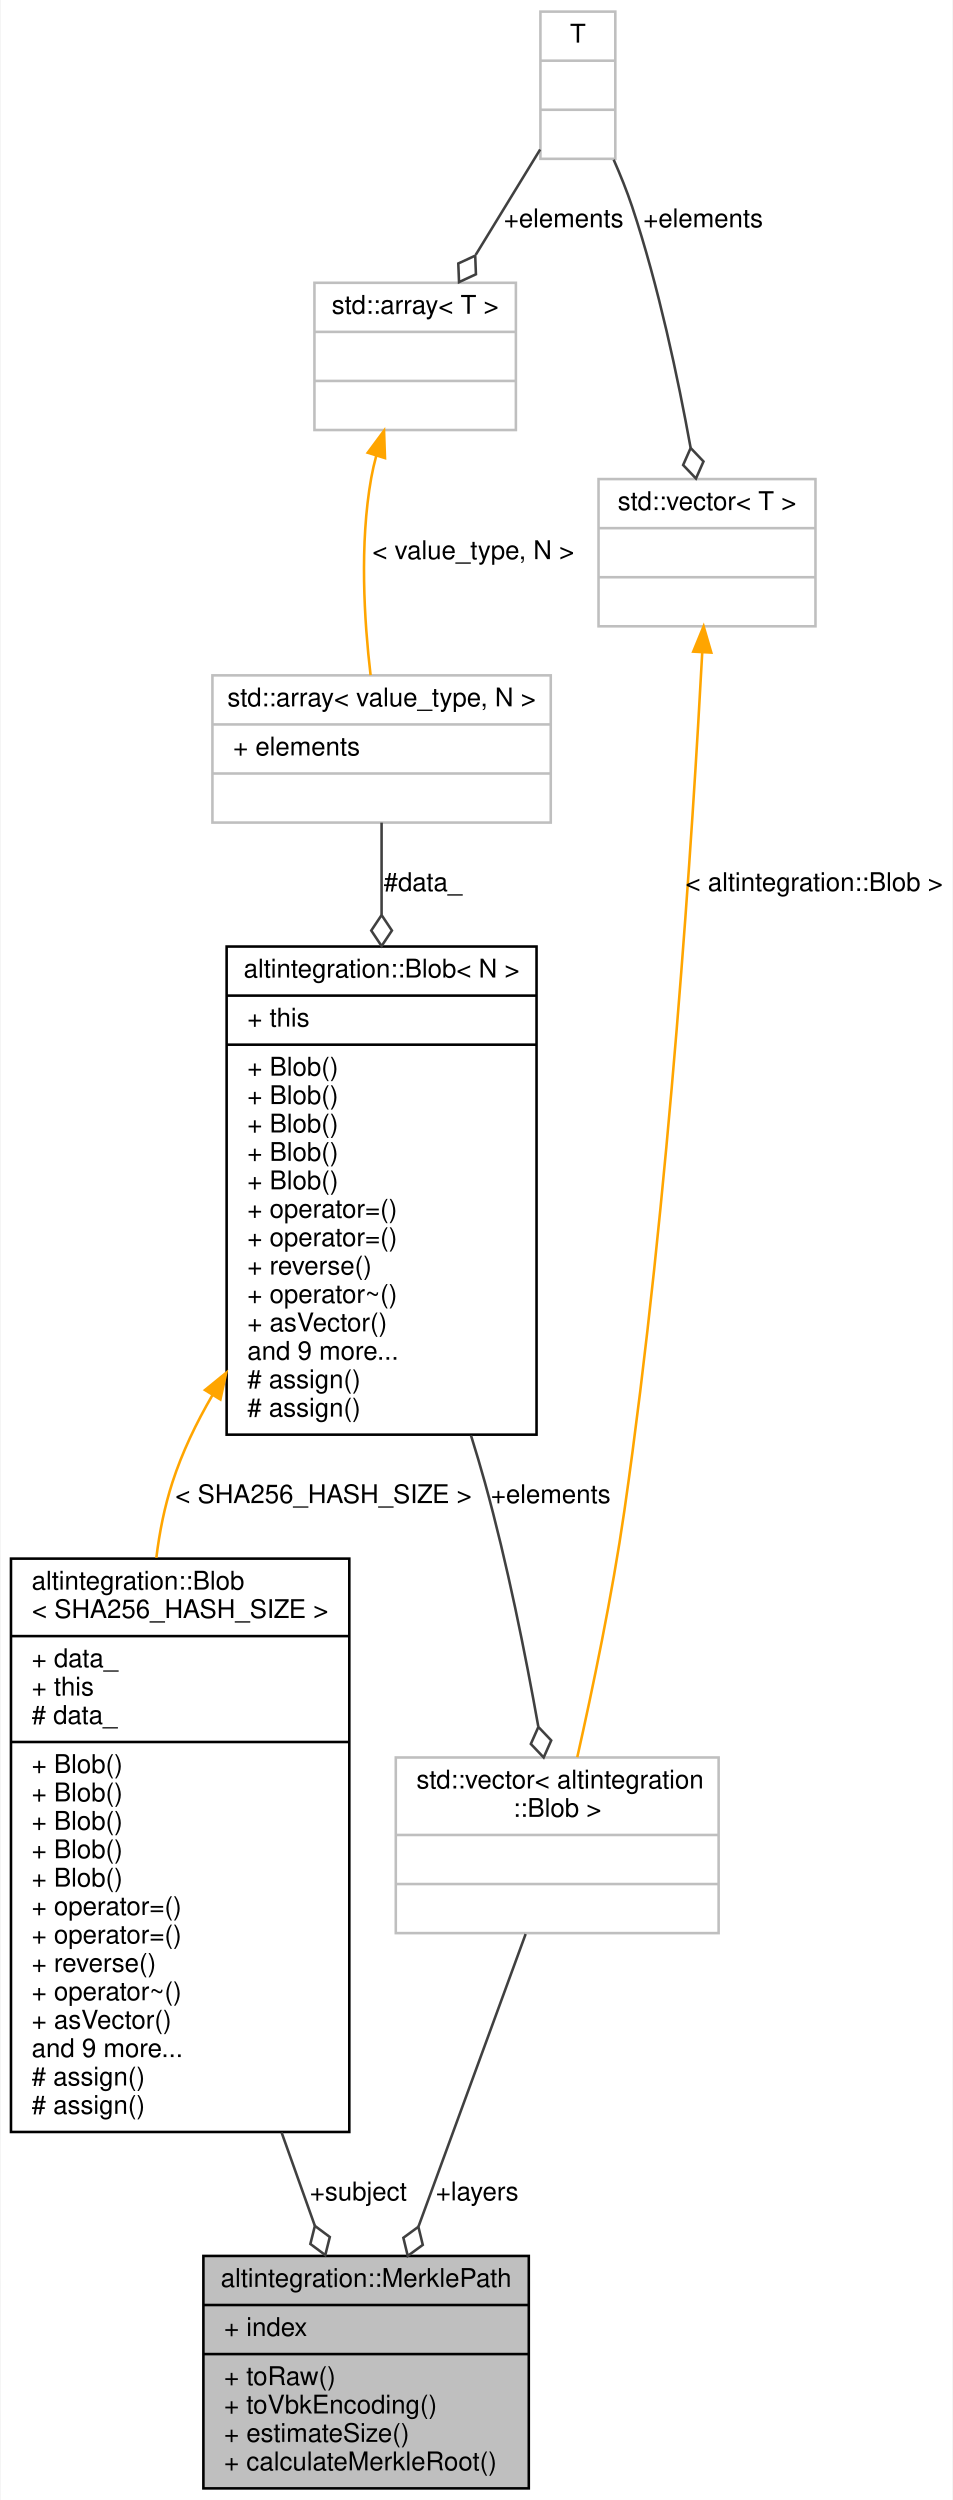
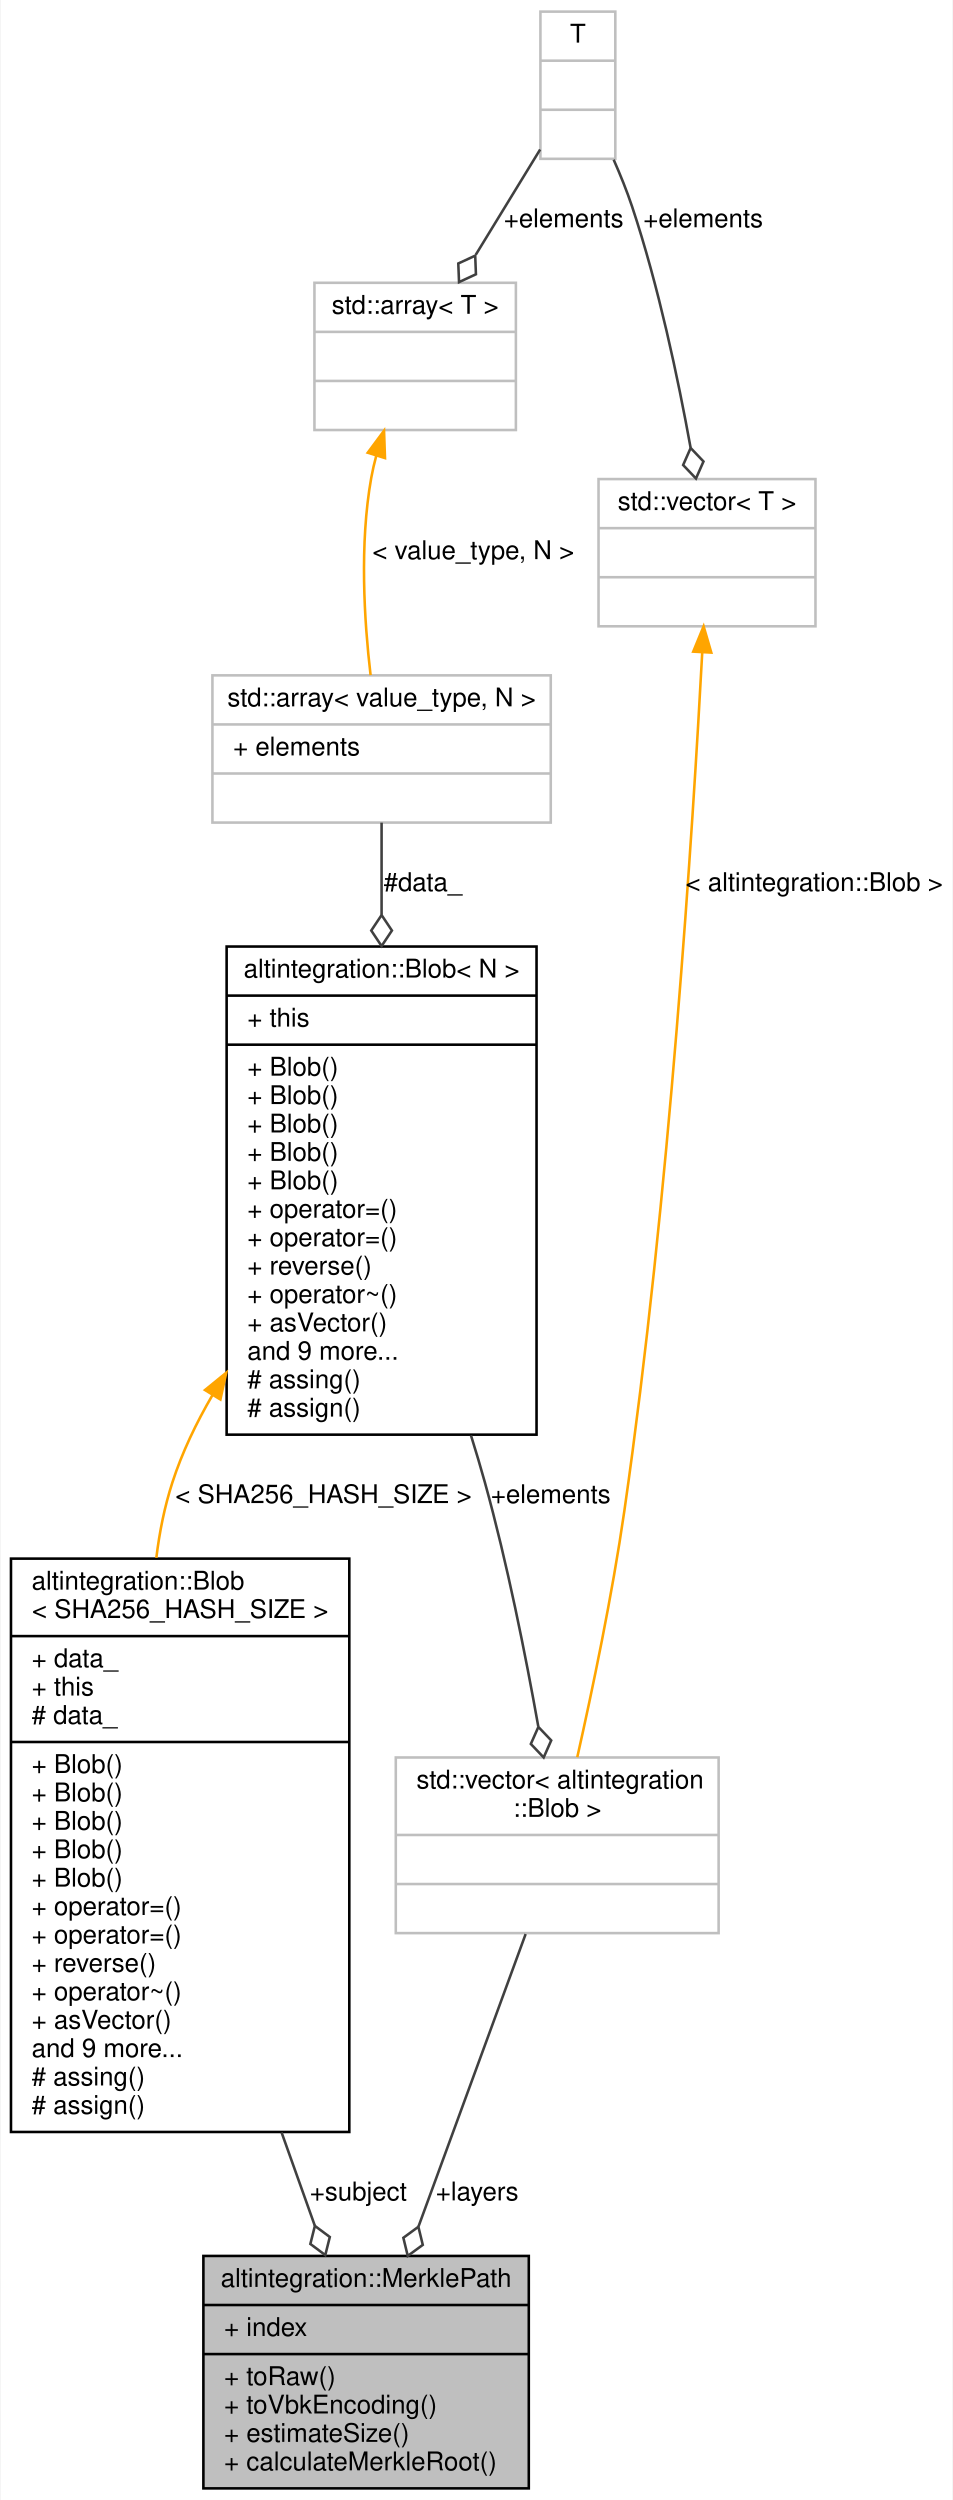
<svg xmlns="http://www.w3.org/2000/svg" xmlns:xlink="http://www.w3.org/1999/xlink" width="369pt" height="968pt" viewBox="0.00 0.00 368.50 968.00">
  <g id="graph0" class="graph" transform="scale(1 1) rotate(0) translate(4 964)">
    <polygon fill="white" stroke="transparent" points="-4,4 -4,-964 364.5,-964 364.5,4 -4,4" />
    <g id="node1" class="node">
      <g id="a_node1">
        <a xlink:title="Path in Merkle tree which proves that subject is inside this tree.">
          <polygon fill="#bfbfbf" stroke="black" points="74.5,-0.5 74.5,-90.5 200.5,-90.5 200.5,-0.5 74.5,-0.5" />
          <text text-anchor="middle" x="137.5" y="-78.5" font-family="Helvetica,sans-Serif" font-size="10.00">altintegration::MerklePath</text>
          <polyline fill="none" stroke="black" points="74.5,-71.5 200.5,-71.5 " />
          <text text-anchor="start" x="82.5" y="-59.5" font-family="Helvetica,sans-Serif" font-size="10.00">+ index</text>
          <polyline fill="none" stroke="black" points="74.5,-52.5 200.5,-52.5 " />
          <text text-anchor="start" x="82.5" y="-40.5" font-family="Helvetica,sans-Serif" font-size="10.00">+ toRaw()</text>
          <text text-anchor="start" x="82.5" y="-29.5" font-family="Helvetica,sans-Serif" font-size="10.00">+ toVbkEncoding()</text>
          <text text-anchor="start" x="82.5" y="-18.5" font-family="Helvetica,sans-Serif" font-size="10.00">+ estimateSize()</text>
          <text text-anchor="start" x="82.5" y="-7.5" font-family="Helvetica,sans-Serif" font-size="10.00">+ calculateMerkleRoot()</text>
        </a>
      </g>
    </g>
    <g id="node2" class="node">
      <g id="a_node2">
        <a xlink:title=" ">
          <polygon fill="white" stroke="#bfbfbf" points="149,-215.5 149,-283.5 274,-283.5 274,-215.5 149,-215.5" />
          <text text-anchor="start" x="157" y="-271.5" font-family="Helvetica,sans-Serif" font-size="10.00">std::vector&lt; altintegration</text>
          <text text-anchor="middle" x="211.5" y="-260.5" font-family="Helvetica,sans-Serif" font-size="10.00">::Blob &gt;</text>
          <polyline fill="none" stroke="#bfbfbf" points="149,-253.5 274,-253.5 " />
          <text text-anchor="middle" x="211.5" y="-241.5" font-family="Helvetica,sans-Serif" font-size="10.00"> </text>
          <polyline fill="none" stroke="#bfbfbf" points="149,-234.5 274,-234.5 " />
          <text text-anchor="middle" x="211.5" y="-222.5" font-family="Helvetica,sans-Serif" font-size="10.00"> </text>
        </a>
      </g>
    </g>
    <g id="edge1" class="edge">
      <path fill="none" stroke="#404040" d="M199.28,-215.14C188.02,-184.4 171.09,-138.2 157.8,-101.92" />
      <polygon fill="none" stroke="#404040" points="157.75,-101.79 151.93,-97.53 153.63,-90.52 159.45,-94.78 157.75,-101.79" />
      <text text-anchor="middle" x="180.5" y="-112" font-family="Helvetica,sans-Serif" font-size="10.00"> +layers</text>
    </g>
    <g id="node3" class="node">
      <g id="a_node3">
        <a xlink:href="structaltintegration_1_1Blob.html" target="_top" xlink:title="Contiguous byte array of fixed size.">
          <polygon fill="white" stroke="black" points="83.5,-408.5 83.5,-597.5 203.5,-597.5 203.5,-408.5 83.5,-408.5" />
          <text text-anchor="middle" x="143.5" y="-585.5" font-family="Helvetica,sans-Serif" font-size="10.00">altintegration::Blob&lt; N &gt;</text>
          <polyline fill="none" stroke="black" points="83.5,-578.5 203.5,-578.5 " />
          <text text-anchor="start" x="91.5" y="-566.5" font-family="Helvetica,sans-Serif" font-size="10.00">+ this</text>
          <polyline fill="none" stroke="black" points="83.5,-559.5 203.5,-559.5 " />
          <text text-anchor="start" x="91.5" y="-547.5" font-family="Helvetica,sans-Serif" font-size="10.00">+ Blob()</text>
          <text text-anchor="start" x="91.5" y="-536.5" font-family="Helvetica,sans-Serif" font-size="10.00">+ Blob()</text>
          <text text-anchor="start" x="91.5" y="-525.5" font-family="Helvetica,sans-Serif" font-size="10.00">+ Blob()</text>
          <text text-anchor="start" x="91.5" y="-514.5" font-family="Helvetica,sans-Serif" font-size="10.00">+ Blob()</text>
          <text text-anchor="start" x="91.5" y="-503.5" font-family="Helvetica,sans-Serif" font-size="10.00">+ Blob()</text>
          <text text-anchor="start" x="91.5" y="-492.5" font-family="Helvetica,sans-Serif" font-size="10.00">+ operator=()</text>
          <text text-anchor="start" x="91.5" y="-481.5" font-family="Helvetica,sans-Serif" font-size="10.00">+ operator=()</text>
          <text text-anchor="start" x="91.5" y="-470.5" font-family="Helvetica,sans-Serif" font-size="10.00">+ reverse()</text>
          <text text-anchor="start" x="91.5" y="-459.5" font-family="Helvetica,sans-Serif" font-size="10.00">+ operator~()</text>
          <text text-anchor="start" x="91.5" y="-448.5" font-family="Helvetica,sans-Serif" font-size="10.00">+ asVector()</text>
          <text text-anchor="start" x="91.5" y="-437.5" font-family="Helvetica,sans-Serif" font-size="10.00">and 9 more...</text>
-           <text text-anchor="start" x="91.5" y="-426.5" font-family="Helvetica,sans-Serif" font-size="10.00"># assign()</text>
+           <text text-anchor="start" x="91.5" y="-426.5" font-family="Helvetica,sans-Serif" font-size="10.00"># assing()</text>
          <text text-anchor="start" x="91.5" y="-415.5" font-family="Helvetica,sans-Serif" font-size="10.00"># assign()</text>
        </a>
      </g>
    </g>
    <g id="edge2" class="edge">
      <path fill="none" stroke="#404040" d="M178.11,-408.21C180.03,-402.08 181.84,-395.97 183.5,-390 192.14,-358.83 199.27,-323.05 204.17,-295.53" />
      <polygon fill="none" stroke="#404040" points="204.21,-295.33 201.29,-288.74 206.26,-283.51 209.18,-290.11 204.21,-295.33" />
      <text text-anchor="middle" x="209" y="-382" font-family="Helvetica,sans-Serif" font-size="10.00"> +elements</text>
    </g>
    <g id="node8" class="node">
      <g id="a_node8">
        <a xlink:href="structaltintegration_1_1Blob.html" target="_top" xlink:title=" ">
          <polygon fill="white" stroke="black" points="0,-138.5 0,-360.5 131,-360.5 131,-138.5 0,-138.5" />
          <text text-anchor="start" x="8" y="-348.5" font-family="Helvetica,sans-Serif" font-size="10.00">altintegration::Blob</text>
          <text text-anchor="middle" x="65.5" y="-337.5" font-family="Helvetica,sans-Serif" font-size="10.00">&lt; SHA256_HASH_SIZE &gt;</text>
          <polyline fill="none" stroke="black" points="0,-330.5 131,-330.5 " />
          <text text-anchor="start" x="8" y="-318.5" font-family="Helvetica,sans-Serif" font-size="10.00">+ data_</text>
          <text text-anchor="start" x="8" y="-307.5" font-family="Helvetica,sans-Serif" font-size="10.00">+ this</text>
          <text text-anchor="start" x="8" y="-296.5" font-family="Helvetica,sans-Serif" font-size="10.00"># data_</text>
          <polyline fill="none" stroke="black" points="0,-289.5 131,-289.5 " />
          <text text-anchor="start" x="8" y="-277.5" font-family="Helvetica,sans-Serif" font-size="10.00">+ Blob()</text>
          <text text-anchor="start" x="8" y="-266.5" font-family="Helvetica,sans-Serif" font-size="10.00">+ Blob()</text>
          <text text-anchor="start" x="8" y="-255.5" font-family="Helvetica,sans-Serif" font-size="10.00">+ Blob()</text>
          <text text-anchor="start" x="8" y="-244.5" font-family="Helvetica,sans-Serif" font-size="10.00">+ Blob()</text>
          <text text-anchor="start" x="8" y="-233.5" font-family="Helvetica,sans-Serif" font-size="10.00">+ Blob()</text>
          <text text-anchor="start" x="8" y="-222.5" font-family="Helvetica,sans-Serif" font-size="10.00">+ operator=()</text>
          <text text-anchor="start" x="8" y="-211.5" font-family="Helvetica,sans-Serif" font-size="10.00">+ operator=()</text>
          <text text-anchor="start" x="8" y="-200.5" font-family="Helvetica,sans-Serif" font-size="10.00">+ reverse()</text>
          <text text-anchor="start" x="8" y="-189.5" font-family="Helvetica,sans-Serif" font-size="10.00">+ operator~()</text>
          <text text-anchor="start" x="8" y="-178.5" font-family="Helvetica,sans-Serif" font-size="10.00">+ asVector()</text>
          <text text-anchor="start" x="8" y="-167.5" font-family="Helvetica,sans-Serif" font-size="10.00">and 9 more...</text>
-           <text text-anchor="start" x="8" y="-156.5" font-family="Helvetica,sans-Serif" font-size="10.00"># assign()</text>
+           <text text-anchor="start" x="8" y="-156.5" font-family="Helvetica,sans-Serif" font-size="10.00"># assing()</text>
          <text text-anchor="start" x="8" y="-145.5" font-family="Helvetica,sans-Serif" font-size="10.00"># assign()</text>
        </a>
      </g>
    </g>
    <g id="edge9" class="edge">
      <path fill="none" stroke="orange" d="M78.07,-423.9C71.73,-413.05 66.26,-401.62 62.5,-390 59.48,-380.67 57.49,-370.79 56.28,-360.79" />
      <polygon fill="orange" stroke="orange" points="75.12,-425.78 83.34,-432.47 81.09,-422.11 75.12,-425.78" />
      <text text-anchor="middle" x="121" y="-382" font-family="Helvetica,sans-Serif" font-size="10.00"> &lt; SHA256_HASH_SIZE &gt;</text>
    </g>
    <g id="node4" class="node">
      <g id="a_node4">
        <a xlink:title=" ">
          <polygon fill="white" stroke="#bfbfbf" points="78,-645.5 78,-702.5 209,-702.5 209,-645.5 78,-645.5" />
          <text text-anchor="middle" x="143.5" y="-690.5" font-family="Helvetica,sans-Serif" font-size="10.00">std::array&lt; value_type, N &gt;</text>
          <polyline fill="none" stroke="#bfbfbf" points="78,-683.5 209,-683.5 " />
          <text text-anchor="start" x="86" y="-671.5" font-family="Helvetica,sans-Serif" font-size="10.00">+ elements</text>
          <polyline fill="none" stroke="#bfbfbf" points="78,-664.5 209,-664.5 " />
          <text text-anchor="middle" x="143.5" y="-652.5" font-family="Helvetica,sans-Serif" font-size="10.00"> </text>
        </a>
      </g>
    </g>
    <g id="edge3" class="edge">
      <path fill="none" stroke="#404040" d="M143.5,-645.47C143.5,-635.23 143.5,-622.9 143.5,-609.84" />
      <polygon fill="none" stroke="#404040" points="143.5,-609.69 139.5,-603.69 143.5,-597.69 147.5,-603.69 143.5,-609.69" />
      <text text-anchor="middle" x="159.5" y="-619" font-family="Helvetica,sans-Serif" font-size="10.00"> #data_</text>
    </g>
    <g id="node5" class="node">
      <g id="a_node5">
        <a xlink:title=" ">
          <polygon fill="white" stroke="#bfbfbf" points="117.5,-797.5 117.5,-854.5 195.5,-854.5 195.5,-797.5 117.5,-797.5" />
          <text text-anchor="middle" x="156.5" y="-842.5" font-family="Helvetica,sans-Serif" font-size="10.00">std::array&lt; T &gt;</text>
          <polyline fill="none" stroke="#bfbfbf" points="117.5,-835.5 195.5,-835.5 " />
          <text text-anchor="middle" x="156.5" y="-823.5" font-family="Helvetica,sans-Serif" font-size="10.00"> </text>
          <polyline fill="none" stroke="#bfbfbf" points="117.5,-816.5 195.5,-816.5 " />
          <text text-anchor="middle" x="156.5" y="-804.5" font-family="Helvetica,sans-Serif" font-size="10.00"> </text>
        </a>
      </g>
    </g>
    <g id="edge4" class="edge">
      <path fill="none" stroke="orange" d="M141.45,-787.58C140.67,-784.71 140.01,-781.83 139.5,-779 134.92,-753.39 136.76,-723.68 139.24,-702.59" />
      <polygon fill="orange" stroke="orange" points="138.14,-788.71 144.45,-797.22 144.82,-786.63 138.14,-788.71" />
      <text text-anchor="middle" x="179" y="-747.5" font-family="Helvetica,sans-Serif" font-size="10.00"> &lt; value_type, N &gt;</text>
    </g>
    <g id="node6" class="node">
      <g id="a_node6">
        <a xlink:title=" ">
          <polygon fill="white" stroke="#bfbfbf" points="205,-902.5 205,-959.5 234,-959.5 234,-902.5 205,-902.5" />
          <text text-anchor="middle" x="219.5" y="-947.5" font-family="Helvetica,sans-Serif" font-size="10.00">T</text>
          <polyline fill="none" stroke="#bfbfbf" points="205,-940.5 234,-940.5 " />
          <text text-anchor="middle" x="219.5" y="-928.5" font-family="Helvetica,sans-Serif" font-size="10.00"> </text>
          <polyline fill="none" stroke="#bfbfbf" points="205,-921.5 234,-921.5 " />
          <text text-anchor="middle" x="219.5" y="-909.5" font-family="Helvetica,sans-Serif" font-size="10.00"> </text>
        </a>
      </g>
    </g>
    <g id="edge5" class="edge">
      <path fill="none" stroke="#404040" d="M204.89,-906.11C197.49,-894.01 188.32,-879.03 179.97,-865.37" />
      <polygon fill="none" stroke="#404040" points="179.75,-865.01 173.2,-861.98 173.49,-854.77 180.03,-857.8 179.75,-865.01" />
      <text text-anchor="middle" x="214" y="-876" font-family="Helvetica,sans-Serif" font-size="10.00"> +elements</text>
    </g>
    <g id="node7" class="node">
      <g id="a_node7">
        <a xlink:title=" ">
          <polygon fill="white" stroke="#bfbfbf" points="227.5,-721.5 227.5,-778.5 311.5,-778.5 311.5,-721.5 227.5,-721.5" />
          <text text-anchor="middle" x="269.5" y="-766.5" font-family="Helvetica,sans-Serif" font-size="10.00">std::vector&lt; T &gt;</text>
          <polyline fill="none" stroke="#bfbfbf" points="227.5,-759.5 311.5,-759.5 " />
          <text text-anchor="middle" x="269.5" y="-747.5" font-family="Helvetica,sans-Serif" font-size="10.00"> </text>
          <polyline fill="none" stroke="#bfbfbf" points="227.5,-740.5 311.5,-740.5 " />
          <text text-anchor="middle" x="269.5" y="-728.5" font-family="Helvetica,sans-Serif" font-size="10.00"> </text>
        </a>
      </g>
    </g>
    <g id="edge7" class="edge">
      <path fill="none" stroke="#404040" d="M233.36,-902.16C235.97,-896.26 238.5,-890 240.5,-884 250.72,-853.32 258.3,-817.44 263.14,-790.68" />
      <polygon fill="none" stroke="#404040" points="263.17,-790.54 260.26,-783.94 265.23,-778.72 268.14,-785.32 263.17,-790.54" />
      <text text-anchor="middle" x="268" y="-876" font-family="Helvetica,sans-Serif" font-size="10.00"> +elements</text>
    </g>
    <g id="edge6" class="edge">
      <path fill="none" stroke="orange" d="M267.66,-711.41C264.07,-644.37 254.9,-499.85 237.5,-379 232.8,-346.33 225.08,-309.45 219.27,-283.6" />
      <polygon fill="orange" stroke="orange" points="264.17,-711.69 268.19,-721.49 271.16,-711.32 264.17,-711.69" />
      <text text-anchor="middle" x="311" y="-619" font-family="Helvetica,sans-Serif" font-size="10.00"> &lt; altintegration::Blob &gt;</text>
    </g>
    <g id="edge8" class="edge">
      <path fill="none" stroke="#404040" d="M104.77,-138.34C109.21,-125.87 113.59,-113.59 117.63,-102.26" />
      <polygon fill="none" stroke="#404040" points="117.67,-102.14 115.92,-95.14 121.7,-90.83 123.45,-97.83 117.67,-102.14" />
      <text text-anchor="middle" x="134.5" y="-112" font-family="Helvetica,sans-Serif" font-size="10.00"> +subject</text>
    </g>
  </g>
</svg>
